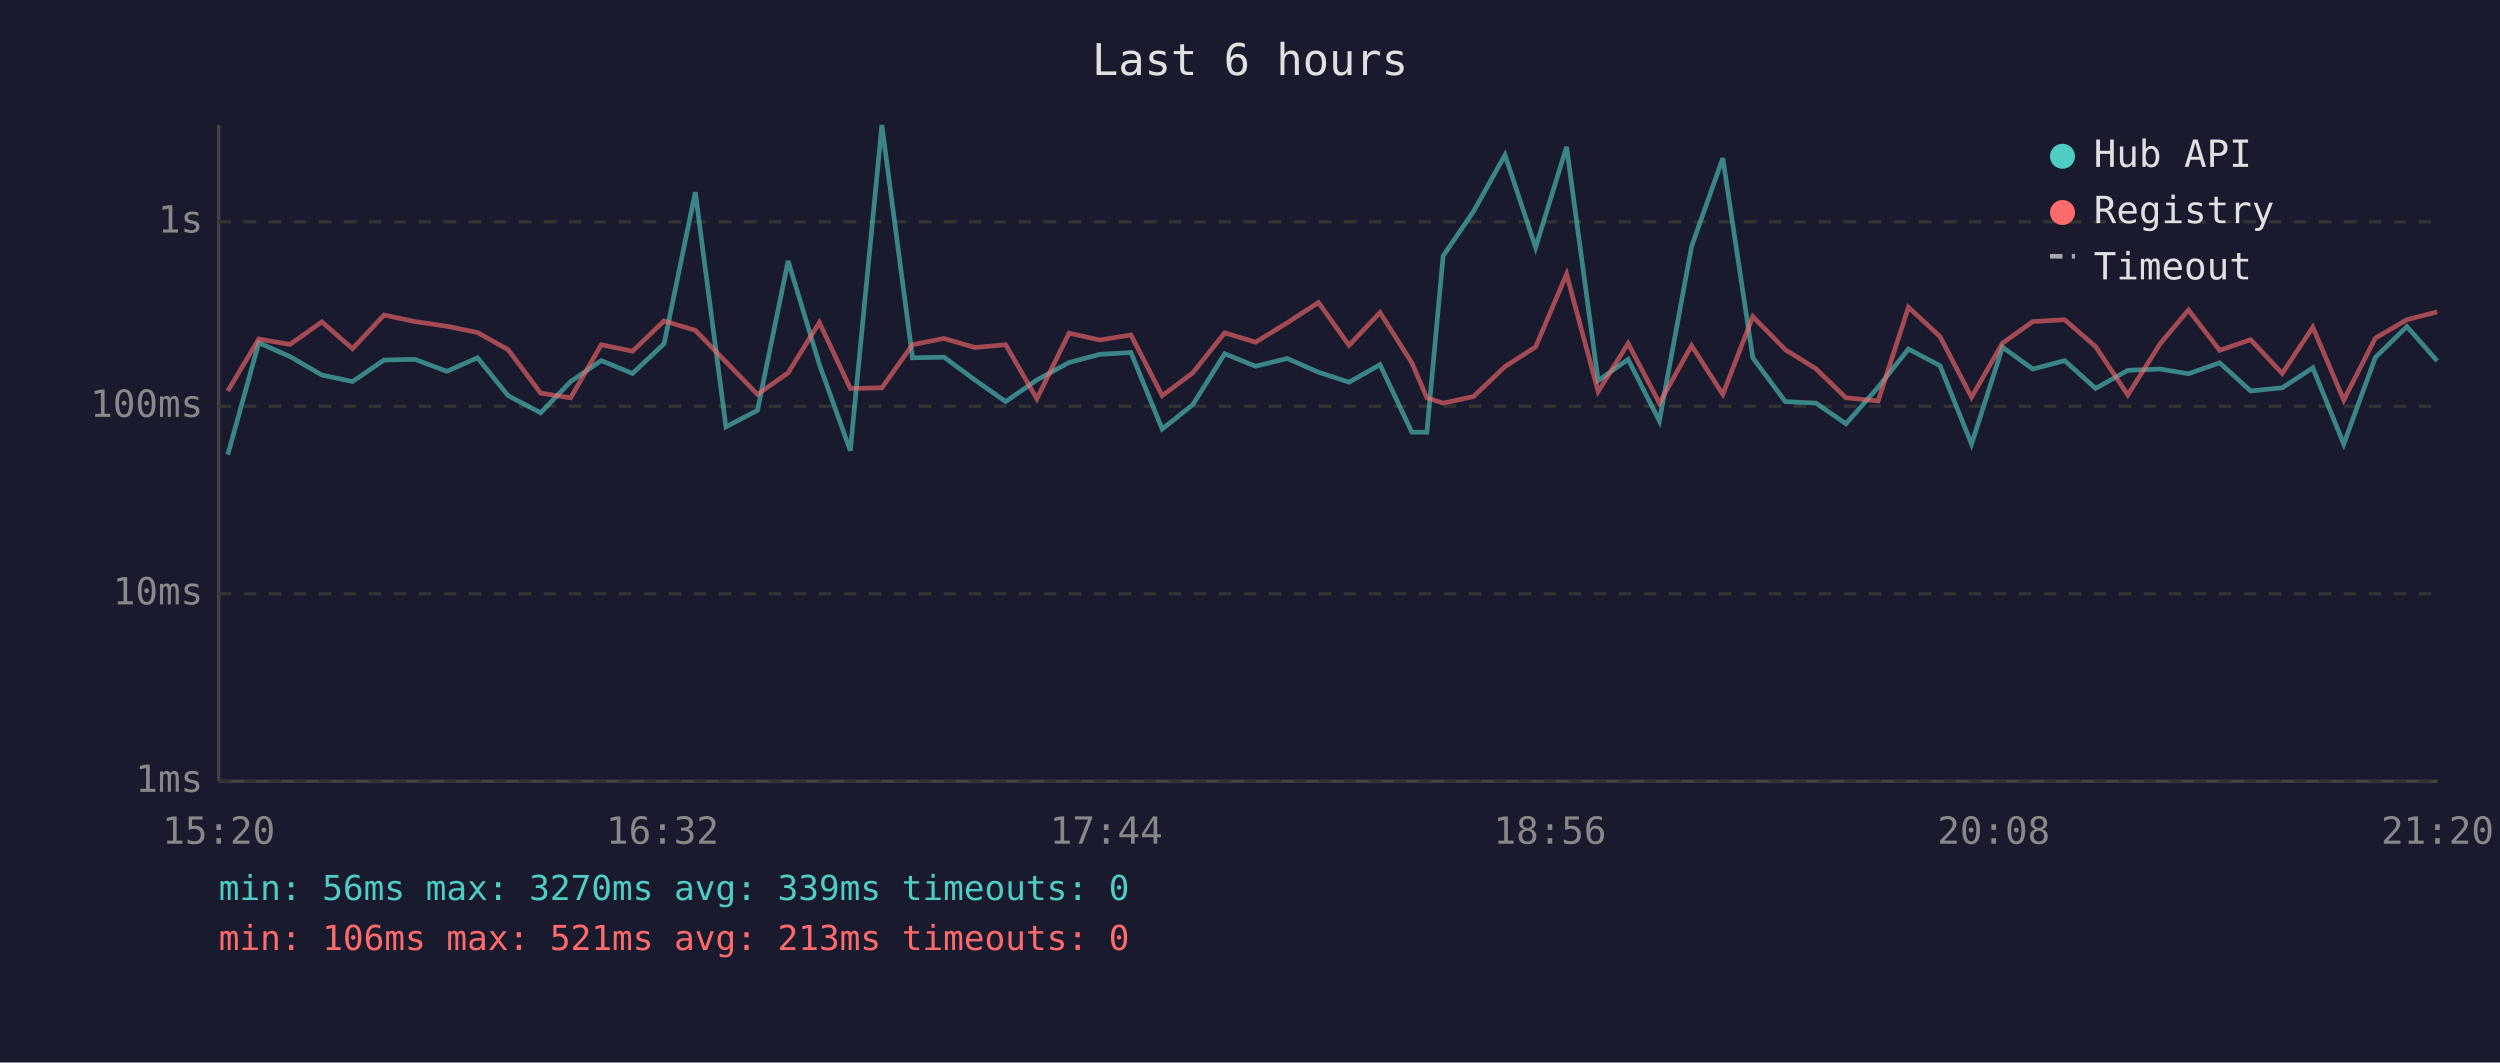
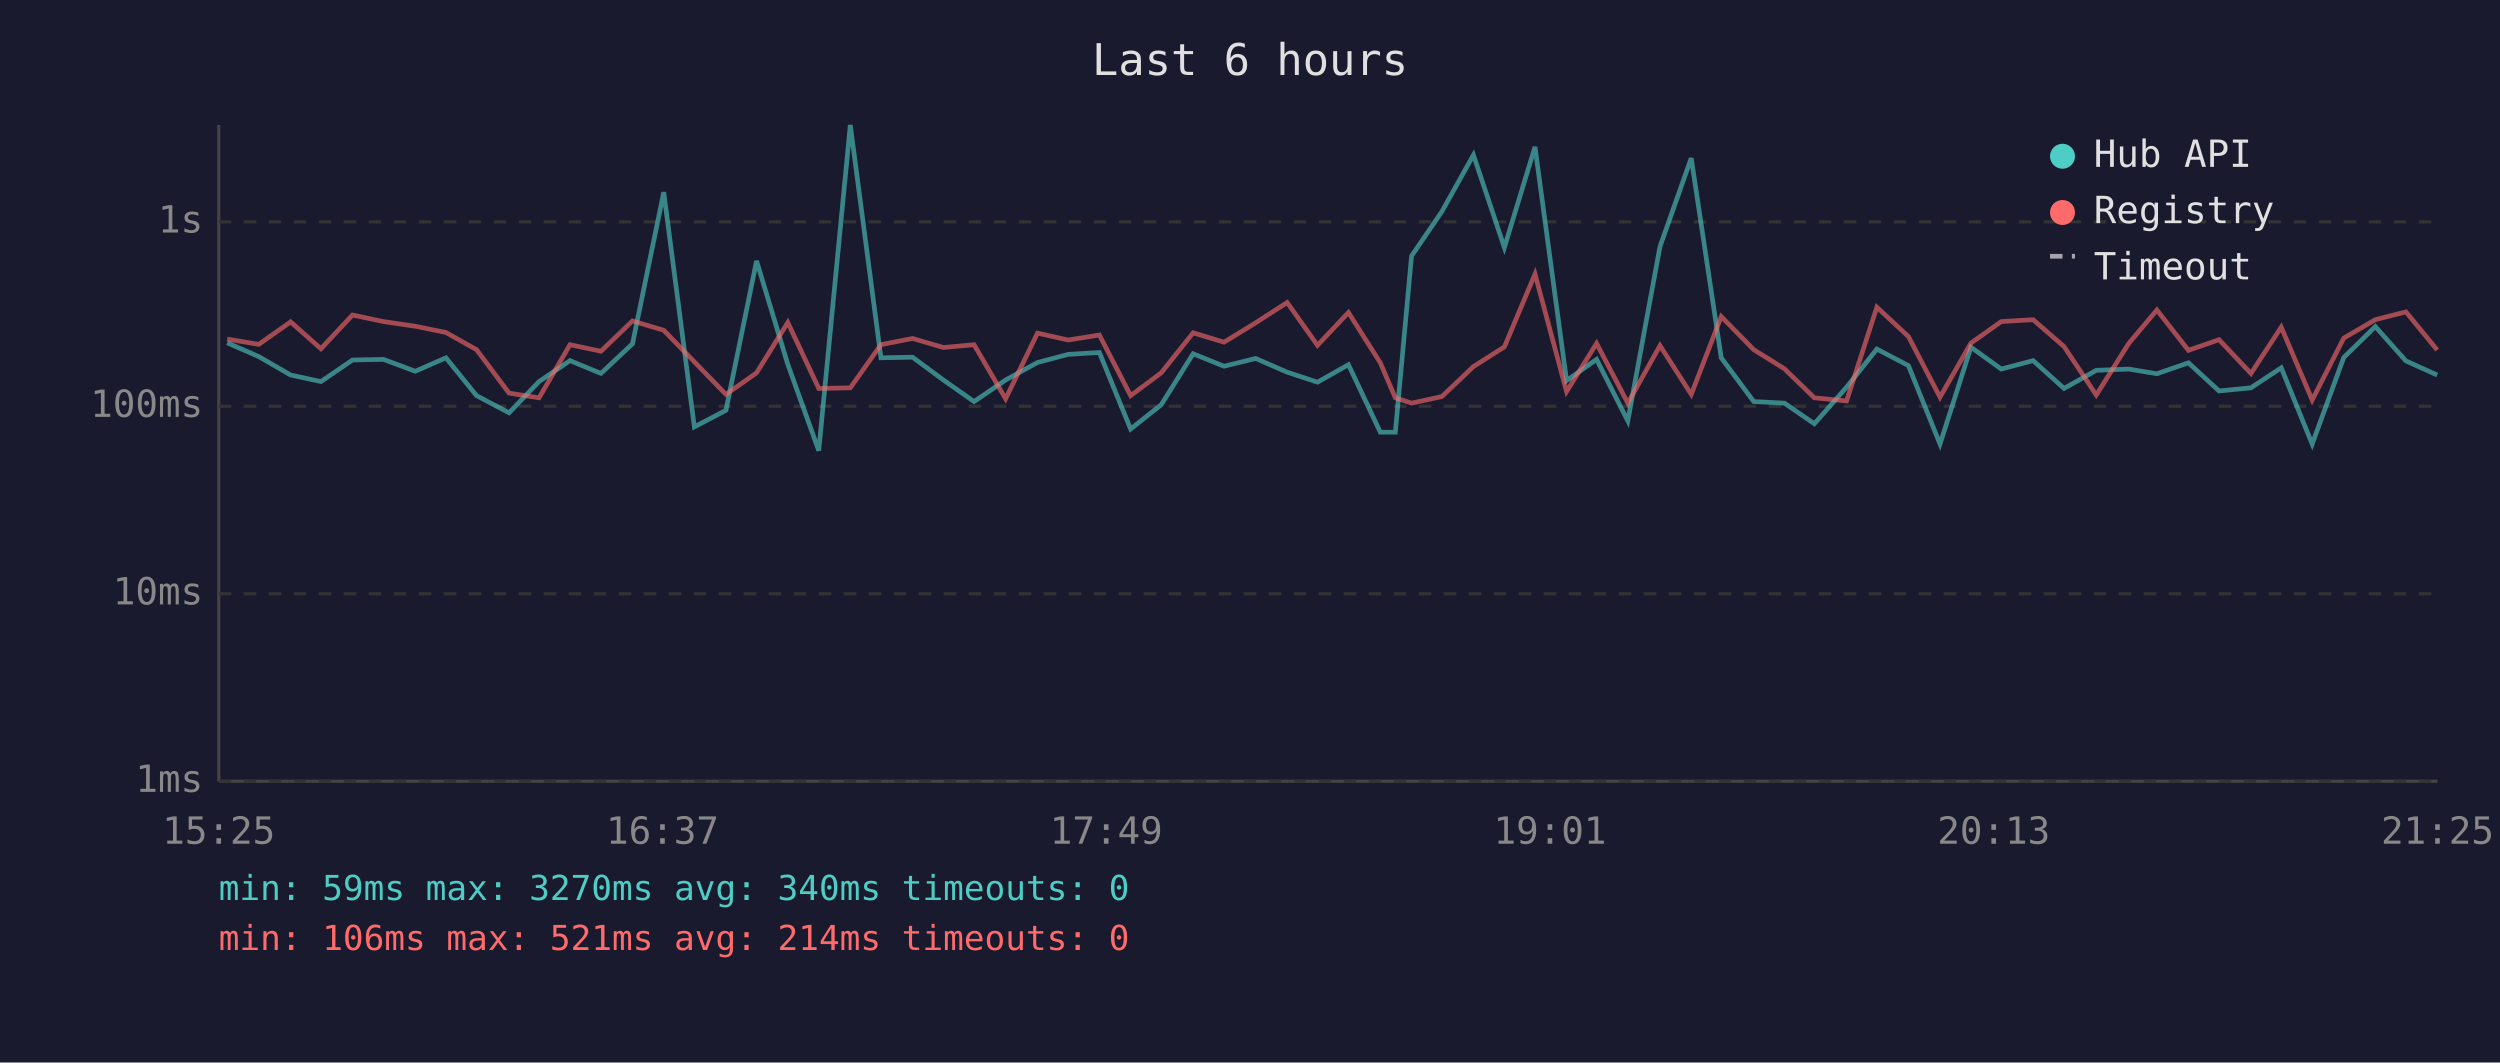
<svg xmlns="http://www.w3.org/2000/svg" viewBox="0 0 800 340" font-family="monospace" font-size="12">
  <rect width="800" height="340" fill="#1a1a2e" />
  <text x="400" y="24" fill="#e0e0e0" font-size="14" text-anchor="middle">Last 6 hours</text>
  <line x1="70" y1="40" x2="70" y2="250" stroke="#444" stroke-width="1" />
  <line x1="70" y1="250" x2="780" y2="250" stroke="#444" stroke-width="1" />
  <line x1="70" y1="250" x2="780" y2="250" stroke="#333" stroke-width="1" stroke-dasharray="4" />
  <text x="65" y="250" fill="#888" text-anchor="end" dominant-baseline="middle">1ms</text>
  <line x1="70" y1="190" x2="780" y2="190" stroke="#333" stroke-width="1" stroke-dasharray="4" />
  <text x="65" y="190" fill="#888" text-anchor="end" dominant-baseline="middle">10ms</text>
  <line x1="70" y1="130" x2="780" y2="130" stroke="#333" stroke-width="1" stroke-dasharray="4" />
  <text x="65" y="130" fill="#888" text-anchor="end" dominant-baseline="middle">100ms</text>
  <line x1="70" y1="71" x2="780" y2="71" stroke="#333" stroke-width="1" stroke-dasharray="4" />
  <text x="65" y="71" fill="#888" text-anchor="end" dominant-baseline="middle">1s</text>
-   <text x="70" y="270" fill="#888" text-anchor="middle">15:20</text>
-   <text x="212" y="270" fill="#888" text-anchor="middle">16:32</text>
-   <text x="354" y="270" fill="#888" text-anchor="middle">17:44</text>
-   <text x="496" y="270" fill="#888" text-anchor="middle">18:56</text>
-   <text x="638" y="270" fill="#888" text-anchor="middle">20:08</text>
-   <text x="780" y="270" fill="#888" text-anchor="middle">21:20</text>
-   <polyline points="72.9,145.5 82.8,109.7 92.8,114.1 103.0,120.0 112.8,122.1 122.9,115.2 132.8,115.0 143.0,118.8 152.8,114.5 162.6,126.6 173.0,132.1 182.6,122.1 192.4,115.4 202.4,119.5 212.5,110.0 222.5,61.5 232.3,136.6 242.4,131.3 252.2,83.5 262.2,116.6 272.1,144.2 282.2,40.0 292.0,114.5 302.1,114.3 312.0,121.6 321.8,128.5 331.8,121.6 342.1,116.0 351.9,113.4 361.9,112.8 371.9,137.3 381.7,129.5 391.9,113.2 401.8,117.2 411.9,114.7 421.9,119.1 431.7,122.3 441.6,116.7 451.8,138.3 456.6,138.3 461.8,81.9 471.5,67.7 481.6,49.6 491.4,79.2 501.3,47.0 511.4,121.8 521.0,115.0 531.0,134.7 541.3,78.9 551.3,50.6 560.9,114.5 571.3,128.5 581.1,129.0 590.7,135.6 601.0,123.9 610.7,111.7 620.8,117.0 630.9,142.1 640.8,111.1 650.5,118.1 660.7,115.4 670.6,124.3 680.9,118.5 691.3,118.1 700.3,119.6 710.3,116.1 720.2,125.1 730.3,124.1 740.1,117.7 750.0,142.1 760.1,114.4 770.2,104.5 779.9,115.5" fill="none" stroke="#4ecdc4" stroke-width="1.5" opacity="0.6" />
-   <polyline points="72.9,125.1 82.8,108.5 92.8,110.2 103.0,103.0 112.8,111.6 122.9,100.8 132.8,102.9 143.0,104.4 152.8,106.4 162.6,111.9 173.0,125.8 182.6,127.3 192.4,110.3 202.4,112.4 212.5,102.7 222.5,105.7 232.3,115.8 242.4,126.2 252.2,119.3 262.2,103.2 272.1,124.3 282.2,124.1 292.0,110.3 302.1,108.3 312.0,111.2 321.8,110.3 331.8,127.6 342.1,106.6 351.9,108.8 361.9,107.2 371.9,126.6 381.7,119.3 391.9,106.5 401.8,109.5 411.9,103.3 421.9,96.8 431.7,110.5 441.6,100.0 451.8,116.1 456.6,127.3 461.8,129.0 471.5,126.9 481.6,117.3 491.4,111.0 501.3,87.7 511.4,125.3 521.0,109.9 531.0,129.0 541.3,110.6 551.3,126.2 560.9,101.3 571.3,111.9 581.1,118.0 590.7,127.3 601.0,128.3 610.7,98.3 620.8,107.7 630.9,127.1 640.8,109.8 650.5,102.9 660.7,102.3 670.6,110.9 680.9,126.4 691.3,109.9 700.3,99.2 710.3,112.1 720.2,108.7 730.3,119.5 740.1,104.7 750.0,128.0 760.1,108.2 770.2,102.3 779.9,99.8" fill="none" stroke="#ff6b6b" stroke-width="1.5" opacity="0.6" />
+   <text x="70" y="270" fill="#888" text-anchor="middle">15:25</text>
+   <text x="212" y="270" fill="#888" text-anchor="middle">16:37</text>
+   <text x="354" y="270" fill="#888" text-anchor="middle">17:49</text>
+   <text x="496" y="270" fill="#888" text-anchor="middle">19:01</text>
+   <text x="638" y="270" fill="#888" text-anchor="middle">20:13</text>
+   <text x="780" y="270" fill="#888" text-anchor="middle">21:25</text>
+   <polyline points="72.7,109.7 82.8,114.1 93.0,120.0 102.7,122.1 112.8,115.2 122.7,115.0 132.9,118.8 142.7,114.5 152.5,126.6 162.9,132.1 172.5,122.1 182.4,115.4 192.3,119.5 202.4,110.0 212.4,61.5 222.2,136.6 232.3,131.3 242.1,83.5 252.1,116.6 262.0,144.2 272.1,40.0 281.9,114.5 292.0,114.3 301.9,121.6 311.7,128.5 321.8,121.6 332.0,116.0 341.8,113.4 351.8,112.8 361.8,137.3 371.6,129.5 381.8,113.2 391.7,117.2 401.8,114.7 411.9,119.1 421.6,122.3 431.5,116.7 441.7,138.3 446.5,138.3 451.7,81.9 461.4,67.7 471.5,49.6 481.4,79.2 491.2,47.0 501.3,121.8 510.9,115.0 520.9,134.7 531.2,78.9 541.2,50.6 550.8,114.5 561.2,128.5 571.0,129.0 580.6,135.6 590.9,123.9 600.6,111.7 610.7,117.0 620.8,142.1 630.7,111.1 640.4,118.1 650.6,115.4 660.5,124.3 670.8,118.5 681.2,118.1 690.2,119.6 700.3,116.1 710.1,125.1 720.3,124.1 730.0,117.7 739.9,142.1 750.0,114.4 760.1,104.5 769.9,115.5 779.9,120.0" fill="none" stroke="#4ecdc4" stroke-width="1.5" opacity="0.6" />
+   <polyline points="72.7,108.5 82.8,110.2 93.0,103.0 102.7,111.6 112.8,100.8 122.7,102.9 132.9,104.4 142.7,106.4 152.5,111.9 162.9,125.8 172.5,127.3 182.4,110.3 192.3,112.4 202.4,102.7 212.4,105.7 222.2,115.8 232.3,126.2 242.1,119.3 252.1,103.2 262.0,124.3 272.1,124.1 281.9,110.3 292.0,108.3 301.9,111.2 311.7,110.3 321.8,127.6 332.0,106.6 341.8,108.8 351.8,107.2 361.8,126.6 371.6,119.3 381.8,106.5 391.7,109.5 401.8,103.3 411.9,96.8 421.6,110.5 431.5,100.0 441.7,116.1 446.5,127.3 451.7,129.0 461.4,126.9 471.5,117.3 481.4,111.0 491.2,87.7 501.3,125.3 510.9,109.9 520.9,129.0 531.2,110.6 541.2,126.2 550.8,101.3 561.2,111.9 571.0,118.0 580.6,127.3 590.9,128.3 600.6,98.3 610.7,107.7 620.8,127.1 630.7,109.8 640.4,102.9 650.6,102.3 660.5,110.9 670.8,126.4 681.2,109.9 690.2,99.2 700.3,112.1 710.1,108.7 720.3,119.5 730.0,104.7 739.9,128.0 750.0,108.2 760.1,102.3 769.9,99.8 779.9,112.0" fill="none" stroke="#ff6b6b" stroke-width="1.5" opacity="0.6" />
  <circle cx="660" cy="50" r="4" fill="#4ecdc4" />
  <text x="670" y="50" fill="#e0e0e0" dominant-baseline="middle">Hub API</text>
  <circle cx="660" cy="68" r="4" fill="#ff6b6b" />
  <text x="670" y="68" fill="#e0e0e0" dominant-baseline="middle">Registry</text>
  <line x1="656" y1="82" x2="664" y2="82" stroke="#e0e0e0" stroke-width="1.5" stroke-dasharray="4,3" opacity="0.7" />
  <text x="670" y="86" fill="#e0e0e0" dominant-baseline="middle">Timeout</text>
-   <text x="70" y="288" fill="#4ecdc4" font-size="11">min: 56ms  max: 3270ms  avg: 339ms  timeouts: 0</text>
-   <text x="70" y="304" fill="#ff6b6b" font-size="11">min: 106ms  max: 521ms  avg: 213ms  timeouts: 0</text>
+   <text x="70" y="288" fill="#4ecdc4" font-size="11">min: 59ms  max: 3270ms  avg: 340ms  timeouts: 0</text>
+   <text x="70" y="304" fill="#ff6b6b" font-size="11">min: 106ms  max: 521ms  avg: 214ms  timeouts: 0</text>
</svg>
